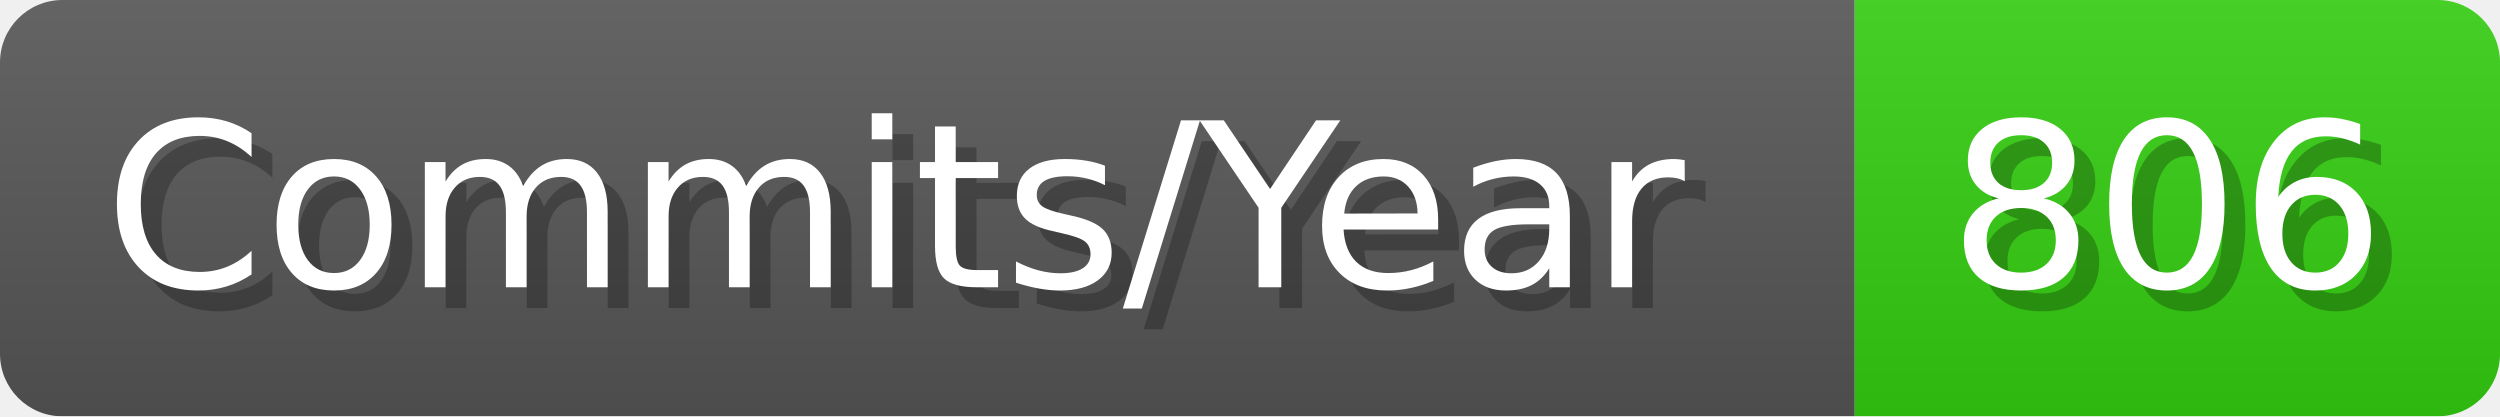
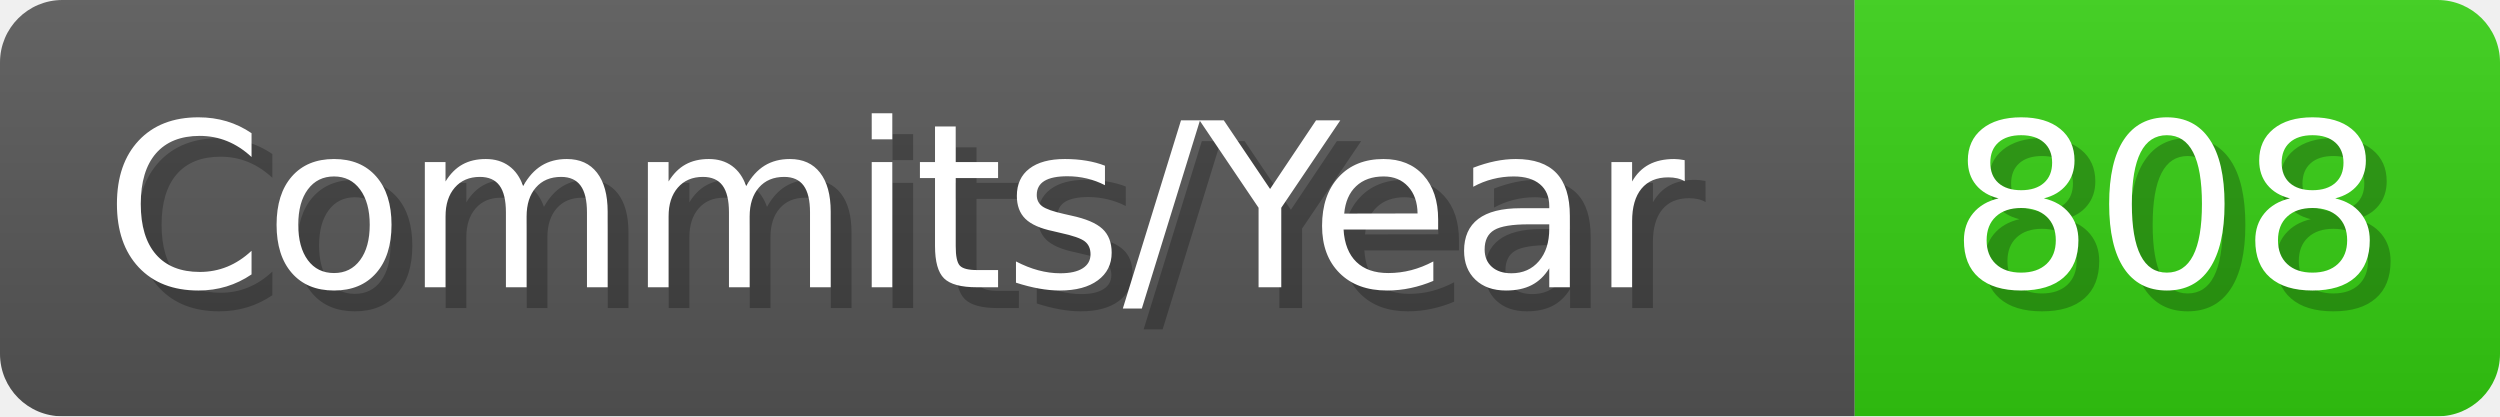
- <svg xmlns="http://www.w3.org/2000/svg" width="120.1" height="20" viewBox="0 0 1201 200" role="img" aria-label="Commits/Year: 806">
+ <svg xmlns="http://www.w3.org/2000/svg" width="120.1" height="20" viewBox="0 0 1201 200" role="img" aria-label="Commits/Year: 808">
  <linearGradient id="aUPdi" x2="0" y2="100%">
    <stop offset="0" stop-opacity=".1" stop-color="#EEE" />
    <stop offset="1" stop-opacity=".1" />
  </linearGradient>
  <mask id="WfAiQ">
    <rect width="1201" height="200" rx="30" fill="#FFF" />
  </mask>
  <g mask="url(#WfAiQ)">
    <rect width="891" height="200" fill="#555" />
    <rect width="310" height="200" fill="#3C1" x="891" />
    <rect width="1201" height="200" fill="url(#aUPdi)" />
  </g>
  <g aria-hidden="true" fill="#fff" text-anchor="start" font-family="Verdana,DejaVu Sans,sans-serif" font-size="110">
    <text x="60" y="148" textLength="791" fill="#000" opacity="0.25">Commits/Year</text>
    <text x="50" y="138" textLength="791">Commits/Year</text>
-     <text x="946" y="148" textLength="210" fill="#000" opacity="0.25">806</text>
-     <text x="936" y="138" textLength="210">806</text>
+     <text x="946" y="148" textLength="210" fill="#000" opacity="0.25">808</text>
+     <text x="936" y="138" textLength="210">808</text>
  </g>
</svg>
